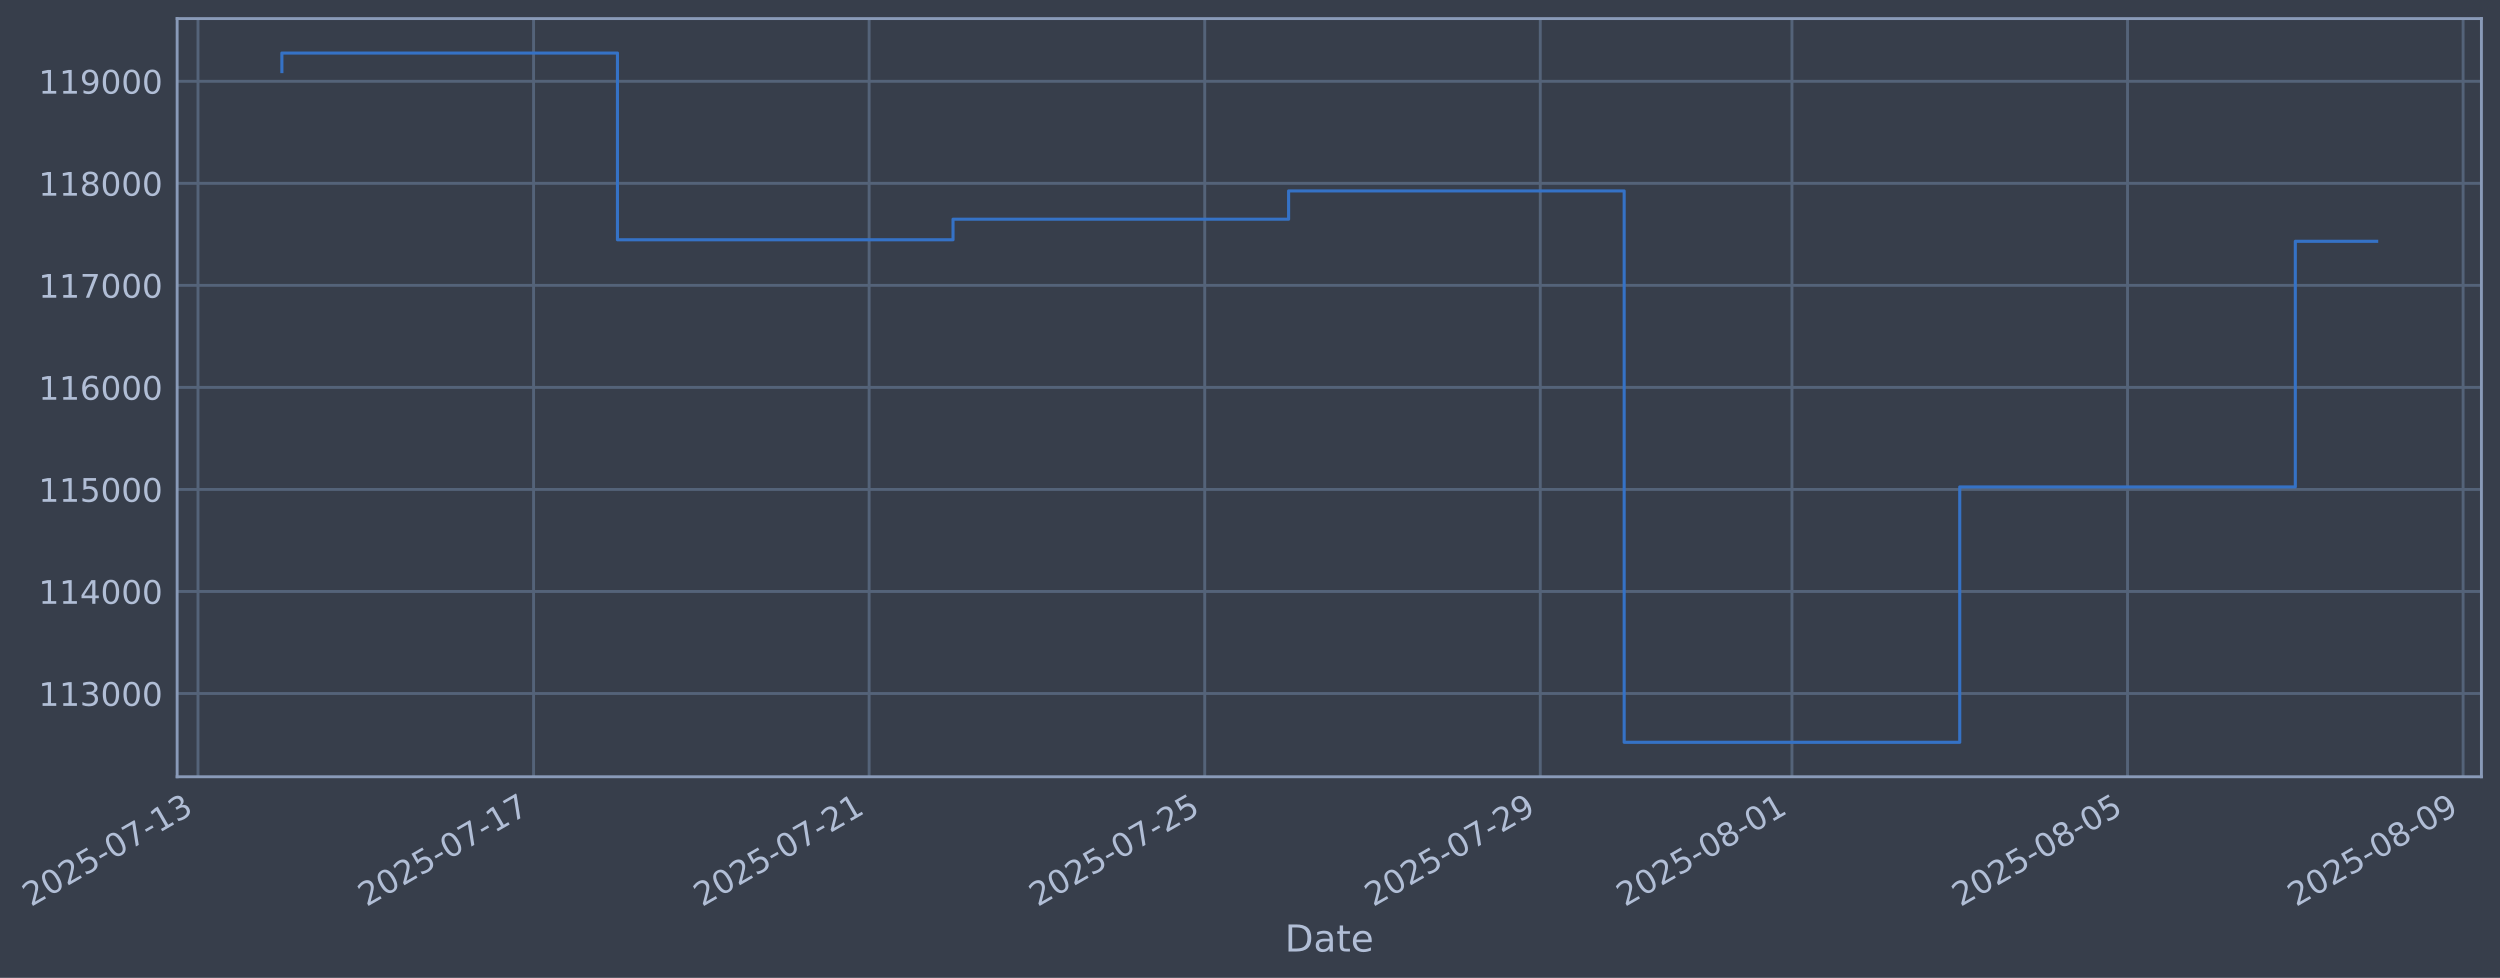
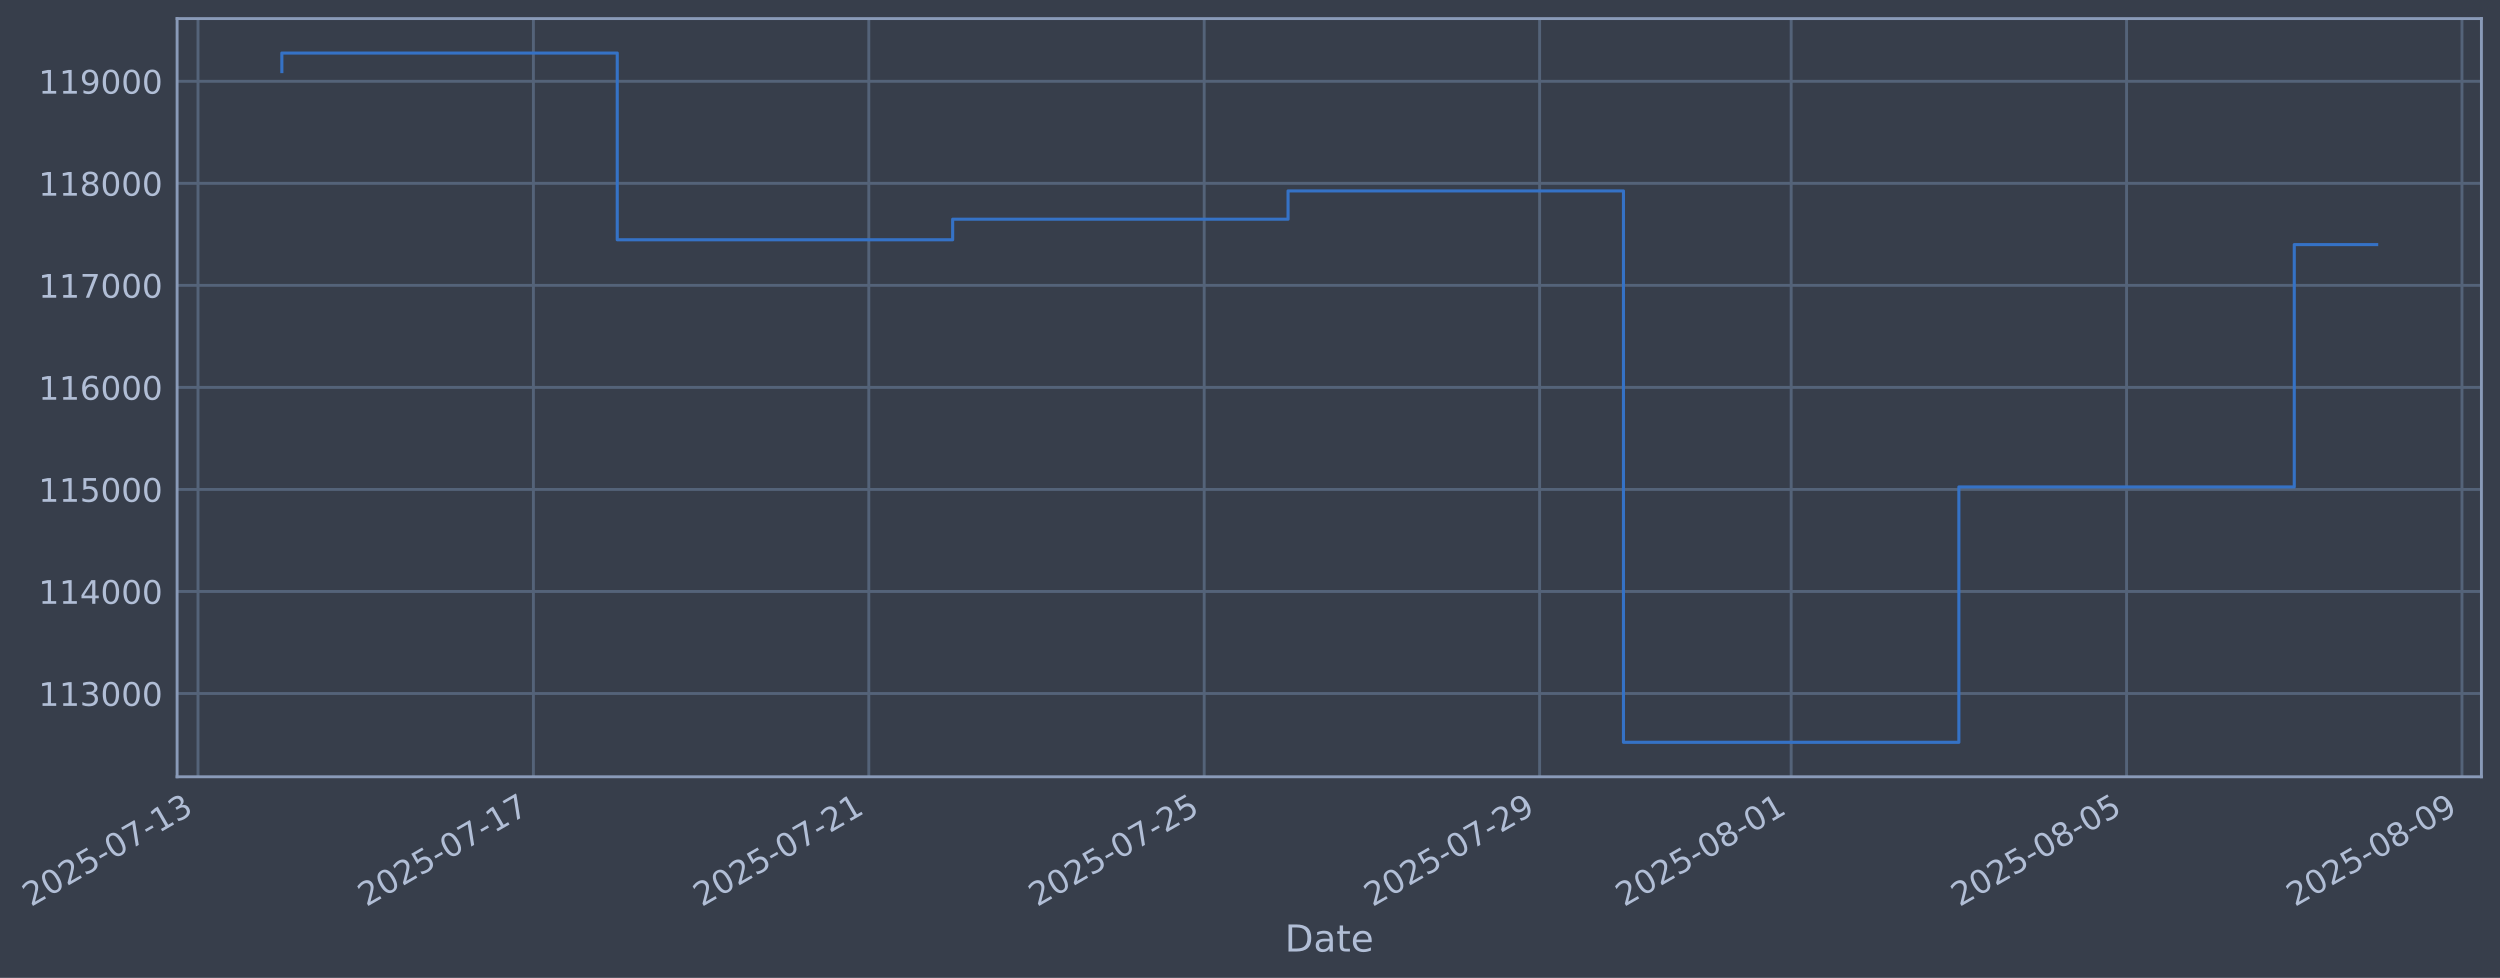
- <svg xmlns="http://www.w3.org/2000/svg" xmlns:xlink="http://www.w3.org/1999/xlink" width="968.635pt" height="378.87pt" viewBox="0 0 968.635 378.87" version="1.1">
+ <svg xmlns="http://www.w3.org/2000/svg" xmlns:xlink="http://www.w3.org/1999/xlink" width="968.619pt" height="378.87pt" viewBox="0 0 968.619 378.87" version="1.1">
  <defs>
    <style type="text/css">*{stroke-linejoin: round; stroke-linecap: butt}</style>
  </defs>
  <g id="figure_1">
    <g id="patch_1">
-       <path d="M 0 378.87  L 968.635 378.87  L 968.635 0  L 0 0  z " style="fill: #373e4b" />
+       <path d="M 0 378.87  L 968.619 378.87  L 968.619 0  L 0 0  z " style="fill: #373e4b" />
    </g>
    <g id="axes_1">
      <g id="patch_2">
-         <path d="M 68.635 300.96  L 961.435 300.96  L 961.435 7.2  L 68.635 7.2  z " style="fill: #373e4b" />
+         <path d="M 68.619 300.96  L 961.419 300.96  L 961.419 7.2  L 68.619 7.2  z " style="fill: #373e4b" />
      </g>
      <g id="matplotlib.axis_1">
        <g id="xtick_1">
          <g id="line2d_1">
-             <path d="M 76.713 300.96  L 76.713 7.2  " clip-path="url(#pb894588784)" style="fill: none; stroke: #546379; stroke-width: 1.12; stroke-linecap: square" />
+             <path d="M 76.713 300.96  L 76.713 7.2  " clip-path="url(#p6f5be818cc)" style="fill: none; stroke: #546379; stroke-width: 1.12; stroke-linecap: square" />
          </g>
          <g id="line2d_2" />
          <g id="text_1">
            <g style="fill: #b1bed6" transform="translate(11.98702 351.4642) rotate(-30) scale(0.126 -0.126)">
              <defs>
                <path id="DejaVuSans-32" d="M 1228 531  L 3431 531  L 3431 0  L 469 0  L 469 531  Q 828 903 1448 1529  Q 2069 2156 2228 2338  Q 2531 2678 2651 2914  Q 2772 3150 2772 3378  Q 2772 3750 2511 3984  Q 2250 4219 1831 4219  Q 1534 4219 1204 4116  Q 875 4013 500 3803  L 500 4441  Q 881 4594 1212 4672  Q 1544 4750 1819 4750  Q 2544 4750 2975 4387  Q 3406 4025 3406 3419  Q 3406 3131 3298 2873  Q 3191 2616 2906 2266  Q 2828 2175 2409 1742  Q 1991 1309 1228 531  z " transform="scale(0.015625)" />
                <path id="DejaVuSans-30" d="M 2034 4250  Q 1547 4250 1301 3770  Q 1056 3291 1056 2328  Q 1056 1369 1301 889  Q 1547 409 2034 409  Q 2525 409 2770 889  Q 3016 1369 3016 2328  Q 3016 3291 2770 3770  Q 2525 4250 2034 4250  z M 2034 4750  Q 2819 4750 3233 4129  Q 3647 3509 3647 2328  Q 3647 1150 3233 529  Q 2819 -91 2034 -91  Q 1250 -91 836 529  Q 422 1150 422 2328  Q 422 3509 836 4129  Q 1250 4750 2034 4750  z " transform="scale(0.015625)" />
                <path id="DejaVuSans-35" d="M 691 4666  L 3169 4666  L 3169 4134  L 1269 4134  L 1269 2991  Q 1406 3038 1543 3061  Q 1681 3084 1819 3084  Q 2600 3084 3056 2656  Q 3513 2228 3513 1497  Q 3513 744 3044 326  Q 2575 -91 1722 -91  Q 1428 -91 1123 -41  Q 819 9 494 109  L 494 744  Q 775 591 1075 516  Q 1375 441 1709 441  Q 2250 441 2565 725  Q 2881 1009 2881 1497  Q 2881 1984 2565 2268  Q 2250 2553 1709 2553  Q 1456 2553 1204 2497  Q 953 2441 691 2322  L 691 4666  z " transform="scale(0.015625)" />
                <path id="DejaVuSans-2d" d="M 313 2009  L 1997 2009  L 1997 1497  L 313 1497  L 313 2009  z " transform="scale(0.015625)" />
                <path id="DejaVuSans-37" d="M 525 4666  L 3525 4666  L 3525 4397  L 1831 0  L 1172 0  L 2766 4134  L 525 4134  L 525 4666  z " transform="scale(0.015625)" />
                <path id="DejaVuSans-31" d="M 794 531  L 1825 531  L 1825 4091  L 703 3866  L 703 4441  L 1819 4666  L 2450 4666  L 2450 531  L 3481 531  L 3481 0  L 794 0  L 794 531  z " transform="scale(0.015625)" />
                <path id="DejaVuSans-33" d="M 2597 2516  Q 3050 2419 3304 2112  Q 3559 1806 3559 1356  Q 3559 666 3084 287  Q 2609 -91 1734 -91  Q 1441 -91 1130 -33  Q 819 25 488 141  L 488 750  Q 750 597 1062 519  Q 1375 441 1716 441  Q 2309 441 2620 675  Q 2931 909 2931 1356  Q 2931 1769 2642 2001  Q 2353 2234 1838 2234  L 1294 2234  L 1294 2753  L 1863 2753  Q 2328 2753 2575 2939  Q 2822 3125 2822 3475  Q 2822 3834 2567 4026  Q 2313 4219 1838 4219  Q 1578 4219 1281 4162  Q 984 4106 628 3988  L 628 4550  Q 988 4650 1302 4700  Q 1616 4750 1894 4750  Q 2613 4750 3031 4423  Q 3450 4097 3450 3541  Q 3450 3153 3228 2886  Q 3006 2619 2597 2516  z " transform="scale(0.015625)" />
              </defs>
              <use xlink:href="#DejaVuSans-32" />
              <use xlink:href="#DejaVuSans-30" transform="translate(63.62305 0)" />
              <use xlink:href="#DejaVuSans-32" transform="translate(127.2461 0)" />
              <use xlink:href="#DejaVuSans-35" transform="translate(190.8691 0)" />
              <use xlink:href="#DejaVuSans-2d" transform="translate(254.4922 0)" />
              <use xlink:href="#DejaVuSans-30" transform="translate(290.5762 0)" />
              <use xlink:href="#DejaVuSans-37" transform="translate(354.1992 0)" />
              <use xlink:href="#DejaVuSans-2d" transform="translate(417.8223 0)" />
              <use xlink:href="#DejaVuSans-31" transform="translate(453.9062 0)" />
              <use xlink:href="#DejaVuSans-33" transform="translate(517.5293 0)" />
            </g>
          </g>
        </g>
        <g id="xtick_2">
          <g id="line2d_3">
-             <path d="M 206.731 300.96  L 206.731 7.2  " clip-path="url(#pb894588784)" style="fill: none; stroke: #546379; stroke-width: 1.12; stroke-linecap: square" />
+             <path d="M 206.664 300.96  L 206.664 7.2  " clip-path="url(#p6f5be818cc)" style="fill: none; stroke: #546379; stroke-width: 1.12; stroke-linecap: square" />
          </g>
          <g id="line2d_4" />
          <g id="text_2">
-             <g style="fill: #b1bed6" transform="translate(142.0056 351.4642) rotate(-30) scale(0.126 -0.126)">
+             <g style="fill: #b1bed6" transform="translate(141.9383 351.4642) rotate(-30) scale(0.126 -0.126)">
              <use xlink:href="#DejaVuSans-32" />
              <use xlink:href="#DejaVuSans-30" transform="translate(63.62305 0)" />
              <use xlink:href="#DejaVuSans-32" transform="translate(127.2461 0)" />
              <use xlink:href="#DejaVuSans-35" transform="translate(190.8691 0)" />
              <use xlink:href="#DejaVuSans-2d" transform="translate(254.4922 0)" />
              <use xlink:href="#DejaVuSans-30" transform="translate(290.5762 0)" />
              <use xlink:href="#DejaVuSans-37" transform="translate(354.1992 0)" />
              <use xlink:href="#DejaVuSans-2d" transform="translate(417.8223 0)" />
              <use xlink:href="#DejaVuSans-31" transform="translate(453.9062 0)" />
              <use xlink:href="#DejaVuSans-37" transform="translate(517.5293 0)" />
            </g>
          </g>
        </g>
        <g id="xtick_3">
          <g id="line2d_5">
-             <path d="M 336.75 300.96  L 336.75 7.2  " clip-path="url(#pb894588784)" style="fill: none; stroke: #546379; stroke-width: 1.12; stroke-linecap: square" />
+             <path d="M 336.615 300.96  L 336.615 7.2  " clip-path="url(#p6f5be818cc)" style="fill: none; stroke: #546379; stroke-width: 1.12; stroke-linecap: square" />
          </g>
          <g id="line2d_6" />
          <g id="text_3">
-             <g style="fill: #b1bed6" transform="translate(272.0242 351.4642) rotate(-30) scale(0.126 -0.126)">
+             <g style="fill: #b1bed6" transform="translate(271.8895 351.4642) rotate(-30) scale(0.126 -0.126)">
              <use xlink:href="#DejaVuSans-32" />
              <use xlink:href="#DejaVuSans-30" transform="translate(63.62305 0)" />
              <use xlink:href="#DejaVuSans-32" transform="translate(127.2461 0)" />
              <use xlink:href="#DejaVuSans-35" transform="translate(190.8691 0)" />
              <use xlink:href="#DejaVuSans-2d" transform="translate(254.4922 0)" />
              <use xlink:href="#DejaVuSans-30" transform="translate(290.5762 0)" />
              <use xlink:href="#DejaVuSans-37" transform="translate(354.1992 0)" />
              <use xlink:href="#DejaVuSans-2d" transform="translate(417.8223 0)" />
              <use xlink:href="#DejaVuSans-32" transform="translate(453.9062 0)" />
              <use xlink:href="#DejaVuSans-31" transform="translate(517.5293 0)" />
            </g>
          </g>
        </g>
        <g id="xtick_4">
          <g id="line2d_7">
-             <path d="M 466.768 300.96  L 466.768 7.2  " clip-path="url(#pb894588784)" style="fill: none; stroke: #546379; stroke-width: 1.12; stroke-linecap: square" />
+             <path d="M 466.566 300.96  L 466.566 7.2  " clip-path="url(#p6f5be818cc)" style="fill: none; stroke: #546379; stroke-width: 1.12; stroke-linecap: square" />
          </g>
          <g id="line2d_8" />
          <g id="text_4">
-             <g style="fill: #b1bed6" transform="translate(402.0427 351.4642) rotate(-30) scale(0.126 -0.126)">
+             <g style="fill: #b1bed6" transform="translate(401.8408 351.4642) rotate(-30) scale(0.126 -0.126)">
              <use xlink:href="#DejaVuSans-32" />
              <use xlink:href="#DejaVuSans-30" transform="translate(63.62305 0)" />
              <use xlink:href="#DejaVuSans-32" transform="translate(127.2461 0)" />
              <use xlink:href="#DejaVuSans-35" transform="translate(190.8691 0)" />
              <use xlink:href="#DejaVuSans-2d" transform="translate(254.4922 0)" />
              <use xlink:href="#DejaVuSans-30" transform="translate(290.5762 0)" />
              <use xlink:href="#DejaVuSans-37" transform="translate(354.1992 0)" />
              <use xlink:href="#DejaVuSans-2d" transform="translate(417.8223 0)" />
              <use xlink:href="#DejaVuSans-32" transform="translate(453.9062 0)" />
              <use xlink:href="#DejaVuSans-35" transform="translate(517.5293 0)" />
            </g>
          </g>
        </g>
        <g id="xtick_5">
          <g id="line2d_9">
-             <path d="M 596.787 300.96  L 596.787 7.2  " clip-path="url(#pb894588784)" style="fill: none; stroke: #546379; stroke-width: 1.12; stroke-linecap: square" />
+             <path d="M 596.518 300.96  L 596.518 7.2  " clip-path="url(#p6f5be818cc)" style="fill: none; stroke: #546379; stroke-width: 1.12; stroke-linecap: square" />
          </g>
          <g id="line2d_10" />
          <g id="text_5">
-             <g style="fill: #b1bed6" transform="translate(532.0613 351.4642) rotate(-30) scale(0.126 -0.126)">
+             <g style="fill: #b1bed6" transform="translate(531.7921 351.4642) rotate(-30) scale(0.126 -0.126)">
              <defs>
                <path id="DejaVuSans-39" d="M 703 97  L 703 672  Q 941 559 1184 500  Q 1428 441 1663 441  Q 2288 441 2617 861  Q 2947 1281 2994 2138  Q 2813 1869 2534 1725  Q 2256 1581 1919 1581  Q 1219 1581 811 2004  Q 403 2428 403 3163  Q 403 3881 828 4315  Q 1253 4750 1959 4750  Q 2769 4750 3195 4129  Q 3622 3509 3622 2328  Q 3622 1225 3098 567  Q 2575 -91 1691 -91  Q 1453 -91 1209 -44  Q 966 3 703 97  z M 1959 2075  Q 2384 2075 2632 2365  Q 2881 2656 2881 3163  Q 2881 3666 2632 3958  Q 2384 4250 1959 4250  Q 1534 4250 1286 3958  Q 1038 3666 1038 3163  Q 1038 2656 1286 2365  Q 1534 2075 1959 2075  z " transform="scale(0.015625)" />
              </defs>
              <use xlink:href="#DejaVuSans-32" />
              <use xlink:href="#DejaVuSans-30" transform="translate(63.62305 0)" />
              <use xlink:href="#DejaVuSans-32" transform="translate(127.2461 0)" />
              <use xlink:href="#DejaVuSans-35" transform="translate(190.8691 0)" />
              <use xlink:href="#DejaVuSans-2d" transform="translate(254.4922 0)" />
              <use xlink:href="#DejaVuSans-30" transform="translate(290.5762 0)" />
              <use xlink:href="#DejaVuSans-37" transform="translate(354.1992 0)" />
              <use xlink:href="#DejaVuSans-2d" transform="translate(417.8223 0)" />
              <use xlink:href="#DejaVuSans-32" transform="translate(453.9062 0)" />
              <use xlink:href="#DejaVuSans-39" transform="translate(517.5293 0)" />
            </g>
          </g>
        </g>
        <g id="xtick_6">
          <g id="line2d_11">
-             <path d="M 694.301 300.96  L 694.301 7.2  " clip-path="url(#pb894588784)" style="fill: none; stroke: #546379; stroke-width: 1.12; stroke-linecap: square" />
+             <path d="M 693.981 300.96  L 693.981 7.2  " clip-path="url(#p6f5be818cc)" style="fill: none; stroke: #546379; stroke-width: 1.12; stroke-linecap: square" />
          </g>
          <g id="line2d_12" />
          <g id="text_6">
-             <g style="fill: #b1bed6" transform="translate(629.5752 351.4642) rotate(-30) scale(0.126 -0.126)">
+             <g style="fill: #b1bed6" transform="translate(629.2555 351.4642) rotate(-30) scale(0.126 -0.126)">
              <defs>
                <path id="DejaVuSans-38" d="M 2034 2216  Q 1584 2216 1326 1975  Q 1069 1734 1069 1313  Q 1069 891 1326 650  Q 1584 409 2034 409  Q 2484 409 2743 651  Q 3003 894 3003 1313  Q 3003 1734 2745 1975  Q 2488 2216 2034 2216  z M 1403 2484  Q 997 2584 770 2862  Q 544 3141 544 3541  Q 544 4100 942 4425  Q 1341 4750 2034 4750  Q 2731 4750 3128 4425  Q 3525 4100 3525 3541  Q 3525 3141 3298 2862  Q 3072 2584 2669 2484  Q 3125 2378 3379 2068  Q 3634 1759 3634 1313  Q 3634 634 3220 271  Q 2806 -91 2034 -91  Q 1263 -91 848 271  Q 434 634 434 1313  Q 434 1759 690 2068  Q 947 2378 1403 2484  z M 1172 3481  Q 1172 3119 1398 2916  Q 1625 2713 2034 2713  Q 2441 2713 2670 2916  Q 2900 3119 2900 3481  Q 2900 3844 2670 4047  Q 2441 4250 2034 4250  Q 1625 4250 1398 4047  Q 1172 3844 1172 3481  z " transform="scale(0.015625)" />
              </defs>
              <use xlink:href="#DejaVuSans-32" />
              <use xlink:href="#DejaVuSans-30" transform="translate(63.62305 0)" />
              <use xlink:href="#DejaVuSans-32" transform="translate(127.2461 0)" />
              <use xlink:href="#DejaVuSans-35" transform="translate(190.8691 0)" />
              <use xlink:href="#DejaVuSans-2d" transform="translate(254.4922 0)" />
              <use xlink:href="#DejaVuSans-30" transform="translate(290.5762 0)" />
              <use xlink:href="#DejaVuSans-38" transform="translate(354.1992 0)" />
              <use xlink:href="#DejaVuSans-2d" transform="translate(417.8223 0)" />
              <use xlink:href="#DejaVuSans-30" transform="translate(453.9062 0)" />
              <use xlink:href="#DejaVuSans-31" transform="translate(517.5293 0)" />
            </g>
          </g>
        </g>
        <g id="xtick_7">
          <g id="line2d_13">
-             <path d="M 824.319 300.96  L 824.319 7.2  " clip-path="url(#pb894588784)" style="fill: none; stroke: #546379; stroke-width: 1.12; stroke-linecap: square" />
+             <path d="M 823.932 300.96  L 823.932 7.2  " clip-path="url(#p6f5be818cc)" style="fill: none; stroke: #546379; stroke-width: 1.12; stroke-linecap: square" />
          </g>
          <g id="line2d_14" />
          <g id="text_7">
-             <g style="fill: #b1bed6" transform="translate(759.5938 351.4642) rotate(-30) scale(0.126 -0.126)">
+             <g style="fill: #b1bed6" transform="translate(759.2068 351.4642) rotate(-30) scale(0.126 -0.126)">
              <use xlink:href="#DejaVuSans-32" />
              <use xlink:href="#DejaVuSans-30" transform="translate(63.62305 0)" />
              <use xlink:href="#DejaVuSans-32" transform="translate(127.2461 0)" />
              <use xlink:href="#DejaVuSans-35" transform="translate(190.8691 0)" />
              <use xlink:href="#DejaVuSans-2d" transform="translate(254.4922 0)" />
              <use xlink:href="#DejaVuSans-30" transform="translate(290.5762 0)" />
              <use xlink:href="#DejaVuSans-38" transform="translate(354.1992 0)" />
              <use xlink:href="#DejaVuSans-2d" transform="translate(417.8223 0)" />
              <use xlink:href="#DejaVuSans-30" transform="translate(453.9062 0)" />
              <use xlink:href="#DejaVuSans-35" transform="translate(517.5293 0)" />
            </g>
          </g>
        </g>
        <g id="xtick_8">
          <g id="line2d_15">
-             <path d="M 954.338 300.96  L 954.338 7.2  " clip-path="url(#pb894588784)" style="fill: none; stroke: #546379; stroke-width: 1.12; stroke-linecap: square" />
+             <path d="M 953.884 300.96  L 953.884 7.2  " clip-path="url(#p6f5be818cc)" style="fill: none; stroke: #546379; stroke-width: 1.12; stroke-linecap: square" />
          </g>
          <g id="line2d_16" />
          <g id="text_8">
-             <g style="fill: #b1bed6" transform="translate(889.6124 351.4642) rotate(-30) scale(0.126 -0.126)">
+             <g style="fill: #b1bed6" transform="translate(889.158 351.4642) rotate(-30) scale(0.126 -0.126)">
              <use xlink:href="#DejaVuSans-32" />
              <use xlink:href="#DejaVuSans-30" transform="translate(63.62305 0)" />
              <use xlink:href="#DejaVuSans-32" transform="translate(127.2461 0)" />
              <use xlink:href="#DejaVuSans-35" transform="translate(190.8691 0)" />
              <use xlink:href="#DejaVuSans-2d" transform="translate(254.4922 0)" />
              <use xlink:href="#DejaVuSans-30" transform="translate(290.5762 0)" />
              <use xlink:href="#DejaVuSans-38" transform="translate(354.1992 0)" />
              <use xlink:href="#DejaVuSans-2d" transform="translate(417.8223 0)" />
              <use xlink:href="#DejaVuSans-30" transform="translate(453.9062 0)" />
              <use xlink:href="#DejaVuSans-39" transform="translate(517.5293 0)" />
            </g>
          </g>
        </g>
        <g id="text_9">
-           <g style="fill: #b1bed6" transform="translate(497.8262 368.6753) scale(0.144 -0.144)">
+           <g style="fill: #b1bed6" transform="translate(497.8094 368.6753) scale(0.144 -0.144)">
            <defs>
              <path id="DejaVuSans-44" d="M 1259 4147  L 1259 519  L 2022 519  Q 2988 519 3436 956  Q 3884 1394 3884 2338  Q 3884 3275 3436 3711  Q 2988 4147 2022 4147  L 1259 4147  z M 628 4666  L 1925 4666  Q 3281 4666 3915 4102  Q 4550 3538 4550 2338  Q 4550 1131 3912 565  Q 3275 0 1925 0  L 628 0  L 628 4666  z " transform="scale(0.015625)" />
              <path id="DejaVuSans-61" d="M 2194 1759  Q 1497 1759 1228 1600  Q 959 1441 959 1056  Q 959 750 1161 570  Q 1363 391 1709 391  Q 2188 391 2477 730  Q 2766 1069 2766 1631  L 2766 1759  L 2194 1759  z M 3341 1997  L 3341 0  L 2766 0  L 2766 531  Q 2569 213 2275 61  Q 1981 -91 1556 -91  Q 1019 -91 701 211  Q 384 513 384 1019  Q 384 1609 779 1909  Q 1175 2209 1959 2209  L 2766 2209  L 2766 2266  Q 2766 2663 2505 2880  Q 2244 3097 1772 3097  Q 1472 3097 1187 3025  Q 903 2953 641 2809  L 641 3341  Q 956 3463 1253 3523  Q 1550 3584 1831 3584  Q 2591 3584 2966 3190  Q 3341 2797 3341 1997  z " transform="scale(0.015625)" />
              <path id="DejaVuSans-74" d="M 1172 4494  L 1172 3500  L 2356 3500  L 2356 3053  L 1172 3053  L 1172 1153  Q 1172 725 1289 603  Q 1406 481 1766 481  L 2356 481  L 2356 0  L 1766 0  Q 1100 0 847 248  Q 594 497 594 1153  L 594 3053  L 172 3053  L 172 3500  L 594 3500  L 594 4494  L 1172 4494  z " transform="scale(0.015625)" />
              <path id="DejaVuSans-65" d="M 3597 1894  L 3597 1613  L 953 1613  Q 991 1019 1311 708  Q 1631 397 2203 397  Q 2534 397 2845 478  Q 3156 559 3463 722  L 3463 178  Q 3153 47 2828 -22  Q 2503 -91 2169 -91  Q 1331 -91 842 396  Q 353 884 353 1716  Q 353 2575 817 3079  Q 1281 3584 2069 3584  Q 2775 3584 3186 3129  Q 3597 2675 3597 1894  z M 3022 2063  Q 3016 2534 2758 2815  Q 2500 3097 2075 3097  Q 1594 3097 1305 2825  Q 1016 2553 972 2059  L 3022 2063  z " transform="scale(0.015625)" />
            </defs>
            <use xlink:href="#DejaVuSans-44" />
            <use xlink:href="#DejaVuSans-61" transform="translate(77.00195 0)" />
            <use xlink:href="#DejaVuSans-74" transform="translate(138.2812 0)" />
            <use xlink:href="#DejaVuSans-65" transform="translate(177.4902 0)" />
          </g>
        </g>
      </g>
      <g id="matplotlib.axis_2">
        <g id="ytick_1">
          <g id="line2d_17">
-             <path d="M 68.635 268.698  L 961.435 268.698  " clip-path="url(#pb894588784)" style="fill: none; stroke: #546379; stroke-width: 1.12; stroke-linecap: square" />
+             <path d="M 68.619 268.698  L 961.419 268.698  " clip-path="url(#p6f5be818cc)" style="fill: none; stroke: #546379; stroke-width: 1.12; stroke-linecap: square" />
          </g>
          <g id="line2d_18" />
          <g id="text_10">
-             <g style="fill: #b1bed6" transform="translate(14.93485 273.4854) scale(0.126 -0.126)">
+             <g style="fill: #b1bed6" transform="translate(14.91802 273.4854) scale(0.126 -0.126)">
              <use xlink:href="#DejaVuSans-31" />
              <use xlink:href="#DejaVuSans-31" transform="translate(63.62305 0)" />
              <use xlink:href="#DejaVuSans-33" transform="translate(127.2461 0)" />
              <use xlink:href="#DejaVuSans-30" transform="translate(190.8691 0)" />
              <use xlink:href="#DejaVuSans-30" transform="translate(254.4922 0)" />
              <use xlink:href="#DejaVuSans-30" transform="translate(318.1152 0)" />
            </g>
          </g>
        </g>
        <g id="ytick_2">
          <g id="line2d_19">
-             <path d="M 68.635 229.165  L 961.435 229.165  " clip-path="url(#pb894588784)" style="fill: none; stroke: #546379; stroke-width: 1.12; stroke-linecap: square" />
+             <path d="M 68.619 229.165  L 961.419 229.165  " clip-path="url(#p6f5be818cc)" style="fill: none; stroke: #546379; stroke-width: 1.12; stroke-linecap: square" />
          </g>
          <g id="line2d_20" />
          <g id="text_11">
-             <g style="fill: #b1bed6" transform="translate(14.93485 233.952) scale(0.126 -0.126)">
+             <g style="fill: #b1bed6" transform="translate(14.91802 233.952) scale(0.126 -0.126)">
              <defs>
                <path id="DejaVuSans-34" d="M 2419 4116  L 825 1625  L 2419 1625  L 2419 4116  z M 2253 4666  L 3047 4666  L 3047 1625  L 3713 1625  L 3713 1100  L 3047 1100  L 3047 0  L 2419 0  L 2419 1100  L 313 1100  L 313 1709  L 2253 4666  z " transform="scale(0.015625)" />
              </defs>
              <use xlink:href="#DejaVuSans-31" />
              <use xlink:href="#DejaVuSans-31" transform="translate(63.62305 0)" />
              <use xlink:href="#DejaVuSans-34" transform="translate(127.2461 0)" />
              <use xlink:href="#DejaVuSans-30" transform="translate(190.8691 0)" />
              <use xlink:href="#DejaVuSans-30" transform="translate(254.4922 0)" />
              <use xlink:href="#DejaVuSans-30" transform="translate(318.1152 0)" />
            </g>
          </g>
        </g>
        <g id="ytick_3">
          <g id="line2d_21">
-             <path d="M 68.635 189.631  L 961.435 189.631  " clip-path="url(#pb894588784)" style="fill: none; stroke: #546379; stroke-width: 1.12; stroke-linecap: square" />
+             <path d="M 68.619 189.631  L 961.419 189.631  " clip-path="url(#p6f5be818cc)" style="fill: none; stroke: #546379; stroke-width: 1.12; stroke-linecap: square" />
          </g>
          <g id="line2d_22" />
          <g id="text_12">
-             <g style="fill: #b1bed6" transform="translate(14.93485 194.4185) scale(0.126 -0.126)">
+             <g style="fill: #b1bed6" transform="translate(14.91802 194.4185) scale(0.126 -0.126)">
              <use xlink:href="#DejaVuSans-31" />
              <use xlink:href="#DejaVuSans-31" transform="translate(63.62305 0)" />
              <use xlink:href="#DejaVuSans-35" transform="translate(127.2461 0)" />
              <use xlink:href="#DejaVuSans-30" transform="translate(190.8691 0)" />
              <use xlink:href="#DejaVuSans-30" transform="translate(254.4922 0)" />
              <use xlink:href="#DejaVuSans-30" transform="translate(318.1152 0)" />
            </g>
          </g>
        </g>
        <g id="ytick_4">
          <g id="line2d_23">
-             <path d="M 68.635 150.098  L 961.435 150.098  " clip-path="url(#pb894588784)" style="fill: none; stroke: #546379; stroke-width: 1.12; stroke-linecap: square" />
+             <path d="M 68.619 150.098  L 961.419 150.098  " clip-path="url(#p6f5be818cc)" style="fill: none; stroke: #546379; stroke-width: 1.12; stroke-linecap: square" />
          </g>
          <g id="line2d_24" />
          <g id="text_13">
-             <g style="fill: #b1bed6" transform="translate(14.93485 154.885) scale(0.126 -0.126)">
+             <g style="fill: #b1bed6" transform="translate(14.91802 154.885) scale(0.126 -0.126)">
              <defs>
                <path id="DejaVuSans-36" d="M 2113 2584  Q 1688 2584 1439 2293  Q 1191 2003 1191 1497  Q 1191 994 1439 701  Q 1688 409 2113 409  Q 2538 409 2786 701  Q 3034 994 3034 1497  Q 3034 2003 2786 2293  Q 2538 2584 2113 2584  z M 3366 4563  L 3366 3988  Q 3128 4100 2886 4159  Q 2644 4219 2406 4219  Q 1781 4219 1451 3797  Q 1122 3375 1075 2522  Q 1259 2794 1537 2939  Q 1816 3084 2150 3084  Q 2853 3084 3261 2657  Q 3669 2231 3669 1497  Q 3669 778 3244 343  Q 2819 -91 2113 -91  Q 1303 -91 875 529  Q 447 1150 447 2328  Q 447 3434 972 4092  Q 1497 4750 2381 4750  Q 2619 4750 2861 4703  Q 3103 4656 3366 4563  z " transform="scale(0.015625)" />
              </defs>
              <use xlink:href="#DejaVuSans-31" />
              <use xlink:href="#DejaVuSans-31" transform="translate(63.62305 0)" />
              <use xlink:href="#DejaVuSans-36" transform="translate(127.2461 0)" />
              <use xlink:href="#DejaVuSans-30" transform="translate(190.8691 0)" />
              <use xlink:href="#DejaVuSans-30" transform="translate(254.4922 0)" />
              <use xlink:href="#DejaVuSans-30" transform="translate(318.1152 0)" />
            </g>
          </g>
        </g>
        <g id="ytick_5">
          <g id="line2d_25">
-             <path d="M 68.635 110.565  L 961.435 110.565  " clip-path="url(#pb894588784)" style="fill: none; stroke: #546379; stroke-width: 1.12; stroke-linecap: square" />
+             <path d="M 68.619 110.565  L 961.419 110.565  " clip-path="url(#p6f5be818cc)" style="fill: none; stroke: #546379; stroke-width: 1.12; stroke-linecap: square" />
          </g>
          <g id="line2d_26" />
          <g id="text_14">
-             <g style="fill: #b1bed6" transform="translate(14.93485 115.3515) scale(0.126 -0.126)">
+             <g style="fill: #b1bed6" transform="translate(14.91802 115.3515) scale(0.126 -0.126)">
              <use xlink:href="#DejaVuSans-31" />
              <use xlink:href="#DejaVuSans-31" transform="translate(63.62305 0)" />
              <use xlink:href="#DejaVuSans-37" transform="translate(127.2461 0)" />
              <use xlink:href="#DejaVuSans-30" transform="translate(190.8691 0)" />
              <use xlink:href="#DejaVuSans-30" transform="translate(254.4922 0)" />
              <use xlink:href="#DejaVuSans-30" transform="translate(318.1152 0)" />
            </g>
          </g>
        </g>
        <g id="ytick_6">
          <g id="line2d_27">
-             <path d="M 68.635 71.031  L 961.435 71.031  " clip-path="url(#pb894588784)" style="fill: none; stroke: #546379; stroke-width: 1.12; stroke-linecap: square" />
+             <path d="M 68.619 71.031  L 961.419 71.031  " clip-path="url(#p6f5be818cc)" style="fill: none; stroke: #546379; stroke-width: 1.12; stroke-linecap: square" />
          </g>
          <g id="line2d_28" />
          <g id="text_15">
-             <g style="fill: #b1bed6" transform="translate(14.93485 75.81806) scale(0.126 -0.126)">
+             <g style="fill: #b1bed6" transform="translate(14.91802 75.81806) scale(0.126 -0.126)">
              <use xlink:href="#DejaVuSans-31" />
              <use xlink:href="#DejaVuSans-31" transform="translate(63.62305 0)" />
              <use xlink:href="#DejaVuSans-38" transform="translate(127.2461 0)" />
              <use xlink:href="#DejaVuSans-30" transform="translate(190.8691 0)" />
              <use xlink:href="#DejaVuSans-30" transform="translate(254.4922 0)" />
              <use xlink:href="#DejaVuSans-30" transform="translate(318.1152 0)" />
            </g>
          </g>
        </g>
        <g id="ytick_7">
          <g id="line2d_29">
-             <path d="M 68.635 31.498  L 961.435 31.498  " clip-path="url(#pb894588784)" style="fill: none; stroke: #546379; stroke-width: 1.12; stroke-linecap: square" />
+             <path d="M 68.619 31.498  L 961.419 31.498  " clip-path="url(#p6f5be818cc)" style="fill: none; stroke: #546379; stroke-width: 1.12; stroke-linecap: square" />
          </g>
          <g id="line2d_30" />
          <g id="text_16">
-             <g style="fill: #b1bed6" transform="translate(14.93485 36.28458) scale(0.126 -0.126)">
+             <g style="fill: #b1bed6" transform="translate(14.91802 36.28458) scale(0.126 -0.126)">
              <use xlink:href="#DejaVuSans-31" />
              <use xlink:href="#DejaVuSans-31" transform="translate(63.62305 0)" />
              <use xlink:href="#DejaVuSans-39" transform="translate(127.2461 0)" />
              <use xlink:href="#DejaVuSans-30" transform="translate(190.8691 0)" />
              <use xlink:href="#DejaVuSans-30" transform="translate(254.4922 0)" />
              <use xlink:href="#DejaVuSans-30" transform="translate(318.1152 0)" />
            </g>
          </g>
        </g>
      </g>
      <g id="line2d_31">
-         <path d="M 109.217 27.726  L 109.217 20.553  L 239.236 20.553  L 239.236 92.901  L 369.254 92.901  L 369.254 84.934  L 499.273 84.934  L 499.273 73.974  L 629.291 73.974  L 629.291 287.607  L 759.31 287.607  L 759.31 188.664  L 889.329 188.664  L 889.329 93.491  L 920.854 93.491  " clip-path="url(#pb894588784)" style="fill: none; stroke: #3572c6; stroke-width: 1.2; stroke-linecap: square" />
+         <path d="M 109.2 27.726  L 109.2 20.553  L 239.152 20.553  L 239.152 92.901  L 369.103 92.901  L 369.103 84.934  L 499.054 84.934  L 499.054 73.974  L 629.005 73.974  L 629.005 287.607  L 758.957 287.607  L 758.957 188.664  L 888.908 188.664  L 888.908 94.775  L 920.837 94.775  " clip-path="url(#p6f5be818cc)" style="fill: none; stroke: #3572c6; stroke-width: 1.2; stroke-linecap: square" />
      </g>
      <g id="patch_3">
-         <path d="M 68.635 300.96  L 68.635 7.2  " style="fill: none; stroke: #899ab8; stroke-width: 1.12; stroke-linejoin: miter; stroke-linecap: square" />
+         <path d="M 68.619 300.96  L 68.619 7.2  " style="fill: none; stroke: #899ab8; stroke-width: 1.12; stroke-linejoin: miter; stroke-linecap: square" />
      </g>
      <g id="patch_4">
-         <path d="M 961.435 300.96  L 961.435 7.2  " style="fill: none; stroke: #899ab8; stroke-width: 1.12; stroke-linejoin: miter; stroke-linecap: square" />
+         <path d="M 961.419 300.96  L 961.419 7.2  " style="fill: none; stroke: #899ab8; stroke-width: 1.12; stroke-linejoin: miter; stroke-linecap: square" />
      </g>
      <g id="patch_5">
-         <path d="M 68.635 300.96  L 961.435 300.96  " style="fill: none; stroke: #899ab8; stroke-width: 1.12; stroke-linejoin: miter; stroke-linecap: square" />
+         <path d="M 68.619 300.96  L 961.419 300.96  " style="fill: none; stroke: #899ab8; stroke-width: 1.12; stroke-linejoin: miter; stroke-linecap: square" />
      </g>
      <g id="patch_6">
-         <path d="M 68.635 7.2  L 961.435 7.2  " style="fill: none; stroke: #899ab8; stroke-width: 1.12; stroke-linejoin: miter; stroke-linecap: square" />
+         <path d="M 68.619 7.2  L 961.419 7.2  " style="fill: none; stroke: #899ab8; stroke-width: 1.12; stroke-linejoin: miter; stroke-linecap: square" />
      </g>
    </g>
  </g>
  <defs>
-     <clipPath id="pb894588784">
-       <rect x="68.635" y="7.2" width="892.8" height="293.76" />
+     <clipPath id="p6f5be818cc">
+       <rect x="68.619" y="7.2" width="892.8" height="293.76" />
    </clipPath>
  </defs>
</svg>
